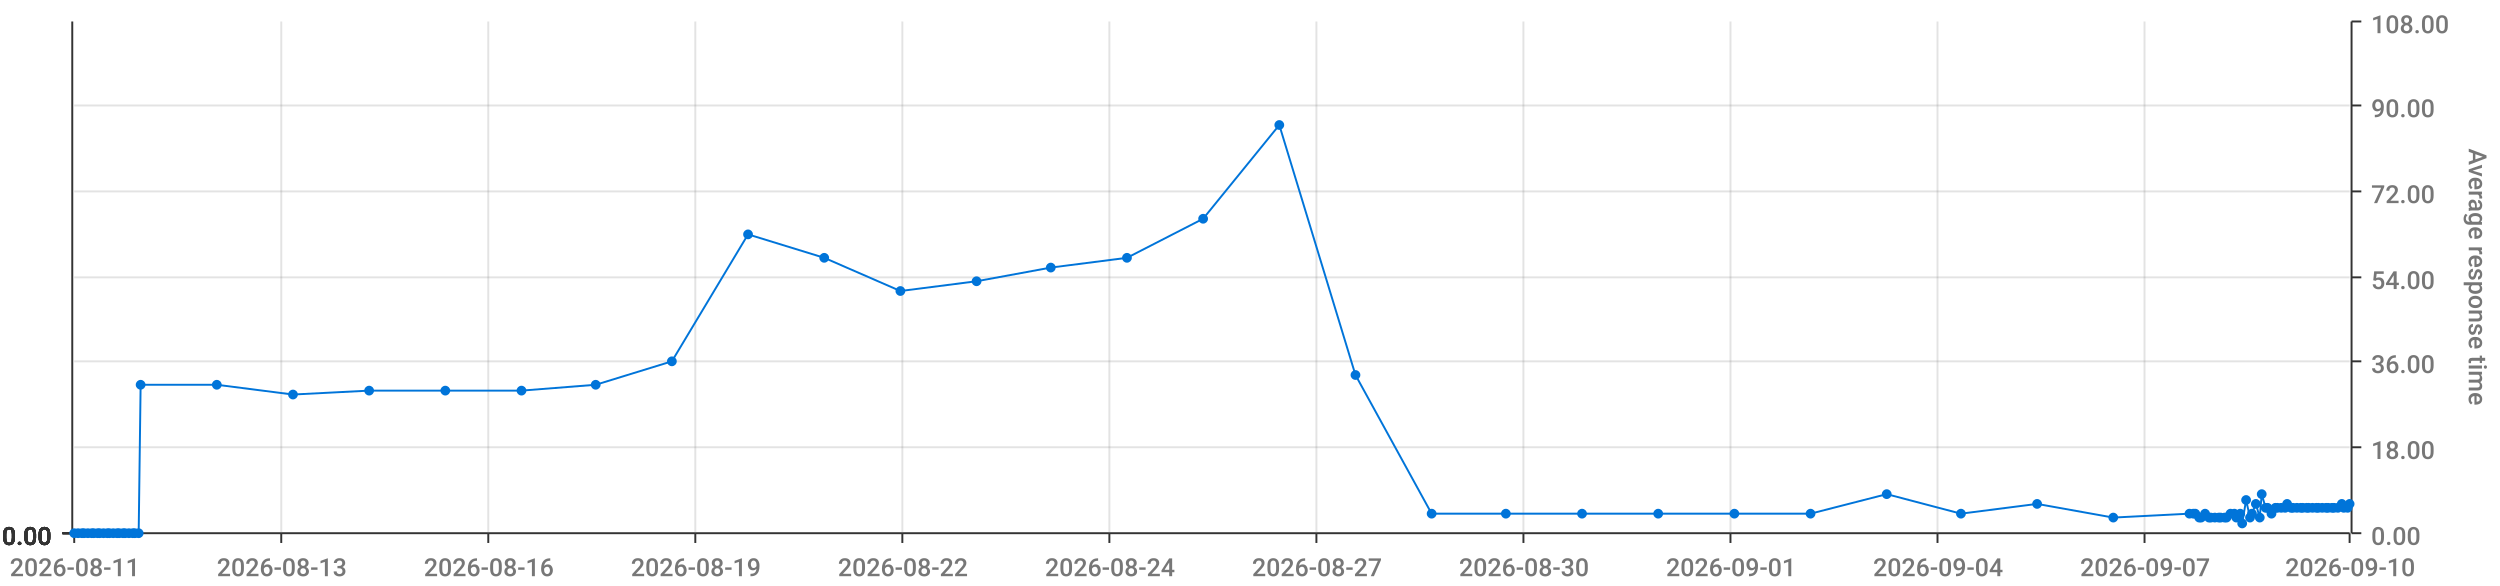
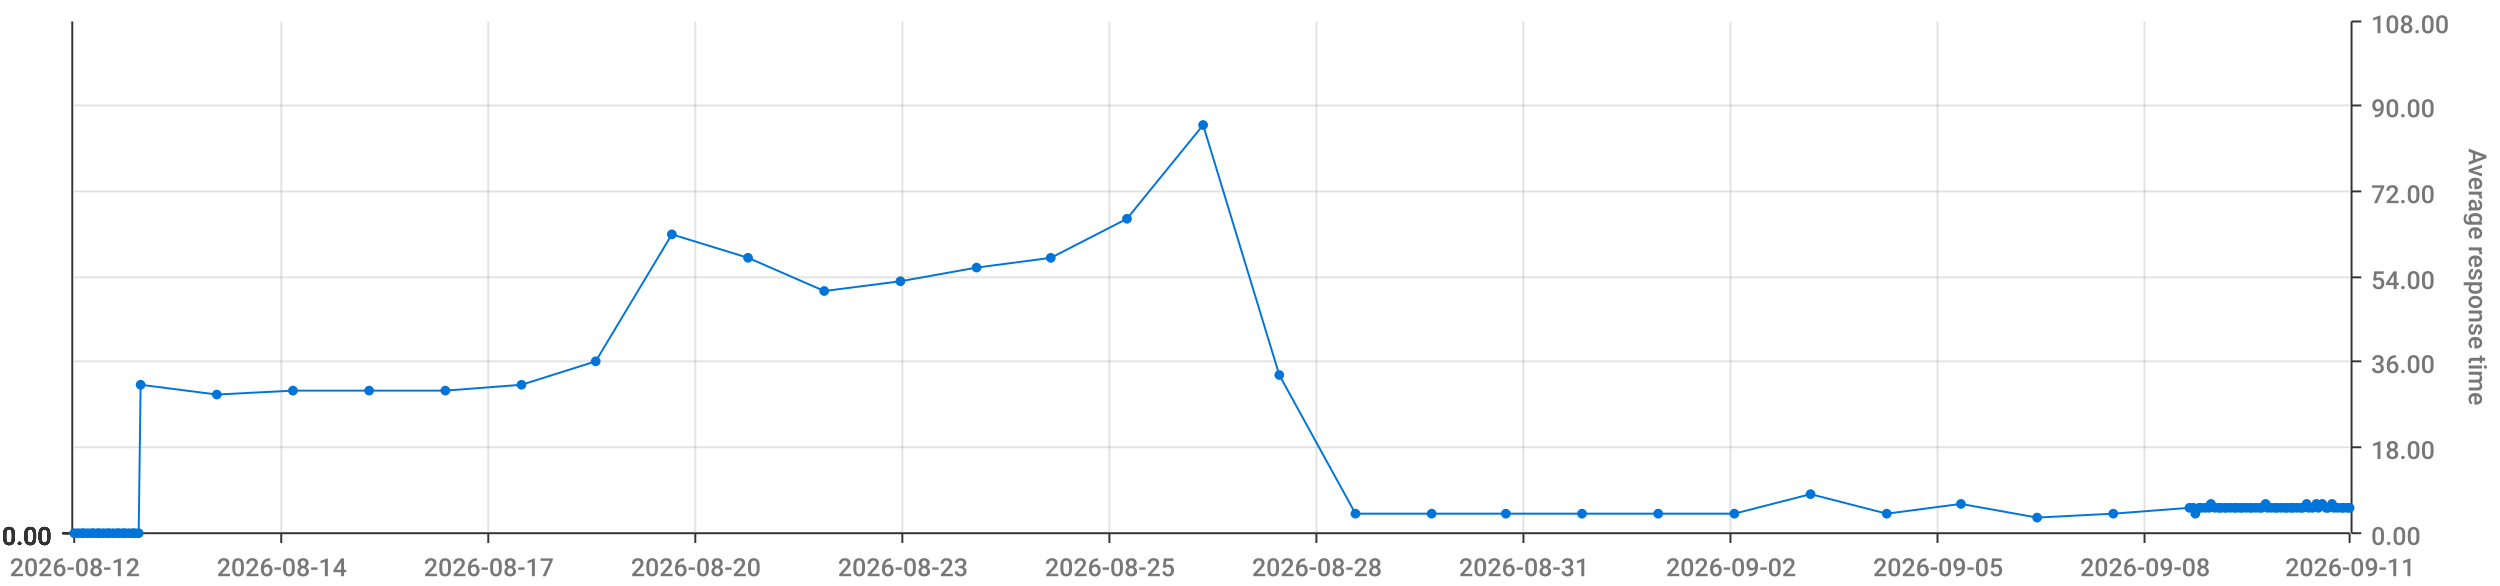
<svg xmlns="http://www.w3.org/2000/svg" viewBox="0 0 1280 300">
  <path d="M 0 0 L 1280 0 L 1280 300 L 0 300 L 0 0" style="stroke-width:0;stroke:rgba(255,255,255,1.0);fill:rgba(255,255,255,0.0)" />
  <path d="M 38 11 L 1203 11 L 1203 273 L 38 273 L 38 11" style="stroke-width:0;stroke:rgba(255,255,255,1.0);fill:rgba(255,255,255,0.0)" />
  <path d="M 38 273 L 1203 273" style="stroke-width:1;stroke:rgba(51,51,51,1.0);fill:rgba(255,255,255,0.0)" />
  <path d="M 38 273 L 38 278" style="stroke-width:1;stroke:rgba(51,51,51,1.0);fill:rgba(255,255,255,0.0)" />
-   <text x="5" y="295" style="stroke-width:0;stroke:none;fill:rgba(119,119,119,1.0);font-size:12.8px;font-family:'Roboto Medium',sans-serif">2026-08-11</text>
+   <text x="5" y="295" style="stroke-width:0;stroke:none;fill:rgba(119,119,119,1.0);font-size:12.8px;font-family:'Roboto Medium',sans-serif">2026-08-12</text>
  <path d="M 144 273 L 144 278" style="stroke-width:1;stroke:rgba(51,51,51,1.0);fill:rgba(255,255,255,0.0)" />
-   <text x="111" y="295" style="stroke-width:0;stroke:none;fill:rgba(119,119,119,1.0);font-size:12.8px;font-family:'Roboto Medium',sans-serif">2026-08-13</text>
+   <text x="111" y="295" style="stroke-width:0;stroke:none;fill:rgba(119,119,119,1.0);font-size:12.8px;font-family:'Roboto Medium',sans-serif">2026-08-14</text>
  <path d="M 250 273 L 250 278" style="stroke-width:1;stroke:rgba(51,51,51,1.0);fill:rgba(255,255,255,0.0)" />
-   <text x="217" y="295" style="stroke-width:0;stroke:none;fill:rgba(119,119,119,1.0);font-size:12.8px;font-family:'Roboto Medium',sans-serif">2026-08-16</text>
+   <text x="217" y="295" style="stroke-width:0;stroke:none;fill:rgba(119,119,119,1.0);font-size:12.8px;font-family:'Roboto Medium',sans-serif">2026-08-17</text>
  <path d="M 356 273 L 356 278" style="stroke-width:1;stroke:rgba(51,51,51,1.0);fill:rgba(255,255,255,0.0)" />
-   <text x="323" y="295" style="stroke-width:0;stroke:none;fill:rgba(119,119,119,1.0);font-size:12.8px;font-family:'Roboto Medium',sans-serif">2026-08-19</text>
+   <text x="323" y="295" style="stroke-width:0;stroke:none;fill:rgba(119,119,119,1.0);font-size:12.8px;font-family:'Roboto Medium',sans-serif">2026-08-20</text>
  <path d="M 462 273 L 462 278" style="stroke-width:1;stroke:rgba(51,51,51,1.0);fill:rgba(255,255,255,0.0)" />
-   <text x="429" y="295" style="stroke-width:0;stroke:none;fill:rgba(119,119,119,1.0);font-size:12.8px;font-family:'Roboto Medium',sans-serif">2026-08-22</text>
+   <text x="429" y="295" style="stroke-width:0;stroke:none;fill:rgba(119,119,119,1.0);font-size:12.8px;font-family:'Roboto Medium',sans-serif">2026-08-23</text>
  <path d="M 568 273 L 568 278" style="stroke-width:1;stroke:rgba(51,51,51,1.0);fill:rgba(255,255,255,0.0)" />
-   <text x="535" y="295" style="stroke-width:0;stroke:none;fill:rgba(119,119,119,1.0);font-size:12.8px;font-family:'Roboto Medium',sans-serif">2026-08-24</text>
+   <text x="535" y="295" style="stroke-width:0;stroke:none;fill:rgba(119,119,119,1.0);font-size:12.8px;font-family:'Roboto Medium',sans-serif">2026-08-25</text>
  <path d="M 674 273 L 674 278" style="stroke-width:1;stroke:rgba(51,51,51,1.0);fill:rgba(255,255,255,0.0)" />
-   <text x="641" y="295" style="stroke-width:0;stroke:none;fill:rgba(119,119,119,1.0);font-size:12.8px;font-family:'Roboto Medium',sans-serif">2026-08-27</text>
+   <text x="641" y="295" style="stroke-width:0;stroke:none;fill:rgba(119,119,119,1.0);font-size:12.8px;font-family:'Roboto Medium',sans-serif">2026-08-28</text>
  <path d="M 780 273 L 780 278" style="stroke-width:1;stroke:rgba(51,51,51,1.0);fill:rgba(255,255,255,0.0)" />
-   <text x="747" y="295" style="stroke-width:0;stroke:none;fill:rgba(119,119,119,1.0);font-size:12.8px;font-family:'Roboto Medium',sans-serif">2026-08-30</text>
+   <text x="747" y="295" style="stroke-width:0;stroke:none;fill:rgba(119,119,119,1.0);font-size:12.8px;font-family:'Roboto Medium',sans-serif">2026-08-31</text>
  <path d="M 886 273 L 886 278" style="stroke-width:1;stroke:rgba(51,51,51,1.0);fill:rgba(255,255,255,0.0)" />
-   <text x="853" y="295" style="stroke-width:0;stroke:none;fill:rgba(119,119,119,1.0);font-size:12.8px;font-family:'Roboto Medium',sans-serif">2026-09-01</text>
+   <text x="853" y="295" style="stroke-width:0;stroke:none;fill:rgba(119,119,119,1.0);font-size:12.8px;font-family:'Roboto Medium',sans-serif">2026-09-02</text>
  <path d="M 992 273 L 992 278" style="stroke-width:1;stroke:rgba(51,51,51,1.0);fill:rgba(255,255,255,0.0)" />
-   <text x="959" y="295" style="stroke-width:0;stroke:none;fill:rgba(119,119,119,1.0);font-size:12.8px;font-family:'Roboto Medium',sans-serif">2026-09-04</text>
+   <text x="959" y="295" style="stroke-width:0;stroke:none;fill:rgba(119,119,119,1.0);font-size:12.8px;font-family:'Roboto Medium',sans-serif">2026-09-05</text>
  <path d="M 1098 273 L 1098 278" style="stroke-width:1;stroke:rgba(51,51,51,1.0);fill:rgba(255,255,255,0.0)" />
-   <text x="1065" y="295" style="stroke-width:0;stroke:none;fill:rgba(119,119,119,1.0);font-size:12.8px;font-family:'Roboto Medium',sans-serif">2026-09-07</text>
+   <text x="1065" y="295" style="stroke-width:0;stroke:none;fill:rgba(119,119,119,1.0);font-size:12.8px;font-family:'Roboto Medium',sans-serif">2026-09-08</text>
  <path d="M 1203 273 L 1203 278" style="stroke-width:1;stroke:rgba(51,51,51,1.0);fill:rgba(255,255,255,0.0)" />
-   <text x="1170" y="295" style="stroke-width:0;stroke:none;fill:rgba(119,119,119,1.0);font-size:12.8px;font-family:'Roboto Medium',sans-serif">2026-09-10</text>
+   <text x="1170" y="295" style="stroke-width:0;stroke:none;fill:rgba(119,119,119,1.0);font-size:12.8px;font-family:'Roboto Medium',sans-serif">2026-09-11</text>
  <path d="M 144 273 L 144 11" style="stroke-width:1;stroke:rgba(119,119,119,0.2);fill:none" />
  <path d="M 250 273 L 250 11" style="stroke-width:1;stroke:rgba(119,119,119,0.2);fill:none" />
  <path d="M 356 273 L 356 11" style="stroke-width:1;stroke:rgba(119,119,119,0.2);fill:none" />
  <path d="M 462 273 L 462 11" style="stroke-width:1;stroke:rgba(119,119,119,0.2);fill:none" />
  <path d="M 568 273 L 568 11" style="stroke-width:1;stroke:rgba(119,119,119,0.2);fill:none" />
  <path d="M 674 273 L 674 11" style="stroke-width:1;stroke:rgba(119,119,119,0.2);fill:none" />
  <path d="M 780 273 L 780 11" style="stroke-width:1;stroke:rgba(119,119,119,0.2);fill:none" />
  <path d="M 886 273 L 886 11" style="stroke-width:1;stroke:rgba(119,119,119,0.2);fill:none" />
  <path d="M 992 273 L 992 11" style="stroke-width:1;stroke:rgba(119,119,119,0.2);fill:none" />
  <path d="M 1098 273 L 1098 11" style="stroke-width:1;stroke:rgba(119,119,119,0.2);fill:none" />
  <path d="M 1204 273 L 1204 11" style="stroke-width:1;stroke:rgba(51,51,51,1.0);fill:rgba(255,255,255,0.0)" />
  <path d="M 1204 273 L 1209 273" style="stroke-width:1;stroke:rgba(51,51,51,1.0);fill:rgba(255,255,255,0.0)" />
  <text x="1214" y="279" style="stroke-width:0;stroke:none;fill:rgba(119,119,119,1.0);font-size:12.8px;font-family:'Roboto Medium',sans-serif">0.00</text>
  <path d="M 1204 229 L 1209 229" style="stroke-width:1;stroke:rgba(51,51,51,1.0);fill:rgba(255,255,255,0.0)" />
  <text x="1214" y="235" style="stroke-width:0;stroke:none;fill:rgba(119,119,119,1.0);font-size:12.8px;font-family:'Roboto Medium',sans-serif">18.00</text>
  <path d="M 1204 185 L 1209 185" style="stroke-width:1;stroke:rgba(51,51,51,1.0);fill:rgba(255,255,255,0.0)" />
  <text x="1214" y="191" style="stroke-width:0;stroke:none;fill:rgba(119,119,119,1.0);font-size:12.8px;font-family:'Roboto Medium',sans-serif">36.00</text>
  <path d="M 1204 142 L 1209 142" style="stroke-width:1;stroke:rgba(51,51,51,1.0);fill:rgba(255,255,255,0.0)" />
  <text x="1214" y="148" style="stroke-width:0;stroke:none;fill:rgba(119,119,119,1.0);font-size:12.8px;font-family:'Roboto Medium',sans-serif">54.00</text>
  <path d="M 1204 98 L 1209 98" style="stroke-width:1;stroke:rgba(51,51,51,1.0);fill:rgba(255,255,255,0.0)" />
  <text x="1214" y="104" style="stroke-width:0;stroke:none;fill:rgba(119,119,119,1.0);font-size:12.8px;font-family:'Roboto Medium',sans-serif">72.00</text>
  <path d="M 1204 54 L 1209 54" style="stroke-width:1;stroke:rgba(51,51,51,1.0);fill:rgba(255,255,255,0.0)" />
  <text x="1214" y="60" style="stroke-width:0;stroke:none;fill:rgba(119,119,119,1.0);font-size:12.8px;font-family:'Roboto Medium',sans-serif">90.00</text>
  <path d="M 1204 11 L 1209 11" style="stroke-width:1;stroke:rgba(51,51,51,1.0);fill:rgba(255,255,255,0.0)" />
  <text x="1214" y="17" style="stroke-width:0;stroke:none;fill:rgba(119,119,119,1.0);font-size:12.8px;font-family:'Roboto Medium',sans-serif">108.00</text>
  <text x="1264" y="76" style="stroke-width:0;stroke:none;fill:rgba(119,119,119,1.0);font-size:12.8px;font-family:'Roboto Medium',sans-serif" transform="rotate(90.00,1264,76)">Average response time</text>
  <path d="M 38 273 L 1203 273" style="stroke-width:0;stroke:rgba(255,255,255,0.0);fill:none" />
  <path d="M 38 229 L 1203 229" style="stroke-width:1;stroke:rgba(119,119,119,0.2);fill:none" />
  <path d="M 38 185 L 1203 185" style="stroke-width:1;stroke:rgba(119,119,119,0.2);fill:none" />
  <path d="M 38 142 L 1203 142" style="stroke-width:1;stroke:rgba(119,119,119,0.2);fill:none" />
  <path d="M 38 98 L 1203 98" style="stroke-width:1;stroke:rgba(119,119,119,0.2);fill:none" />
  <path d="M 38 54 L 1203 54" style="stroke-width:1;stroke:rgba(119,119,119,0.2);fill:none" />
  <path d="M 37 273 L 37 11" style="stroke-width:1;stroke:rgba(51,51,51,1.0);fill:rgba(255,255,255,0.0)" />
  <path d="M 37 273 L 32 273" style="stroke-width:1;stroke:rgba(51,51,51,1.0);fill:rgba(255,255,255,0.0)" />
  <text x="1" y="279" style="stroke-width:0;stroke:none;fill:rgba(51,51,51,1.0);font-size:12.8px;font-family:'Roboto Medium',sans-serif">0.00</text>
  <path d="M 37 273 L 32 273" style="stroke-width:1;stroke:rgba(51,51,51,1.0);fill:rgba(255,255,255,0.0)" />
  <text x="1" y="279" style="stroke-width:0;stroke:none;fill:rgba(51,51,51,1.0);font-size:12.8px;font-family:'Roboto Medium',sans-serif">0.00</text>
  <path d="M 37 273 L 32 273" style="stroke-width:1;stroke:rgba(51,51,51,1.0);fill:rgba(255,255,255,0.0)" />
  <text x="1" y="279" style="stroke-width:0;stroke:none;fill:rgba(51,51,51,1.0);font-size:12.8px;font-family:'Roboto Medium',sans-serif">0.00</text>
  <path d="M 37 273 L 32 273" style="stroke-width:1;stroke:rgba(51,51,51,1.0);fill:rgba(255,255,255,0.0)" />
  <text x="1" y="279" style="stroke-width:0;stroke:none;fill:rgba(51,51,51,1.0);font-size:12.8px;font-family:'Roboto Medium',sans-serif">0.00</text>
  <path d="M 37 273 L 32 273" style="stroke-width:1;stroke:rgba(51,51,51,1.0);fill:rgba(255,255,255,0.0)" />
  <text x="1" y="279" style="stroke-width:0;stroke:none;fill:rgba(51,51,51,1.0);font-size:12.8px;font-family:'Roboto Medium',sans-serif">0.00</text>
  <path d="M 37 273 L 32 273" style="stroke-width:1;stroke:rgba(51,51,51,1.0);fill:rgba(255,255,255,0.0)" />
  <text x="1" y="279" style="stroke-width:0;stroke:none;fill:rgba(51,51,51,1.0);font-size:12.8px;font-family:'Roboto Medium',sans-serif">0.00</text>
  <path d="M 37 273 L 32 273" style="stroke-width:1;stroke:rgba(51,51,51,1.0);fill:rgba(255,255,255,0.0)" />
  <text x="1" y="279" style="stroke-width:0;stroke:none;fill:rgba(51,51,51,1.0);font-size:12.8px;font-family:'Roboto Medium',sans-serif">0.00</text>
  <path d="M 38 273 L 1203 273" style="stroke-width:0;stroke:rgba(255,255,255,0.0);fill:none" />
  <path d="M 38 273 L 1203 273" style="stroke-width:0;stroke:rgba(255,255,255,0.0);fill:none" />
  <path d="M 38 273 L 1203 273" style="stroke-width:0;stroke:rgba(255,255,255,0.0);fill:none" />
  <path d="M 38 273 L 1203 273" style="stroke-width:0;stroke:rgba(255,255,255,0.0);fill:none" />
  <path d="M 38 273 L 1203 273" style="stroke-width:0;stroke:rgba(255,255,255,0.0);fill:none" />
  <path d="M 38 273 L 1203 273" style="stroke-width:0;stroke:rgba(255,255,255,0.0);fill:none" />
-   <path d="M 38 273 L 40 273 L 42 273 L 43 273 L 45 273 L 47 273 L 48 273 L 50 273 L 51 273 L 53 273 L 55 273 L 56 273 L 58 273 L 60 273 L 61 273 L 63 273 L 64 273 L 66 273 L 68 273 L 69 273 L 71 273 L 72 197 L 111 197 L 150 202 L 189 200 L 228 200 L 267 200 L 305 197 L 344 185 L 383 120 L 422 132 L 461 149 L 500 144 L 538 137 L 577 132 L 616 112 L 655 64 L 694 192 L 733 263 L 771 263 L 810 263 L 849 263 L 888 263 L 927 263 L 966 253 L 1004 263 L 1043 258 L 1082 265 L 1121 263 L 1123 263 L 1124 263 L 1126 265 L 1127 265 L 1129 263 L 1131 265 L 1132 265 L 1134 265 L 1136 265 L 1137 265 L 1139 265 L 1140 265 L 1142 263 L 1144 263 L 1145 265 L 1147 263 L 1148 268 L 1150 256 L 1152 265 L 1153 263 L 1155 258 L 1157 265 L 1158 253 L 1160 260 L 1161 260 L 1163 263 L 1165 260 L 1166 260 L 1168 260 L 1170 260 L 1171 258 L 1173 260 L 1174 260 L 1176 260 L 1178 260 L 1179 260 L 1181 260 L 1182 260 L 1184 260 L 1186 260 L 1187 260 L 1189 260 L 1191 260 L 1192 260 L 1194 260 L 1195 260 L 1197 260 L 1199 258 L 1200 260 L 1202 260 L 1203 258" style="stroke-width:1;stroke:rgba(0,116,217,1.0);fill:rgba(255,255,255,0.0)" />
+   <path d="M 38 273 L 40 273 L 42 273 L 43 273 L 45 273 L 47 273 L 48 273 L 50 273 L 51 273 L 53 273 L 55 273 L 56 273 L 58 273 L 60 273 L 61 273 L 63 273 L 64 273 L 66 273 L 68 273 L 69 273 L 71 273 L 72 197 L 111 202 L 150 200 L 189 200 L 228 200 L 267 197 L 305 185 L 344 120 L 383 132 L 422 149 L 461 144 L 500 137 L 538 132 L 577 112 L 616 64 L 655 192 L 694 263 L 733 263 L 771 263 L 810 263 L 849 263 L 888 263 L 927 253 L 966 263 L 1004 258 L 1043 265 L 1082 263 L 1121 260 L 1123 260 L 1124 263 L 1126 260 L 1127 260 L 1129 260 L 1131 260 L 1132 258 L 1134 260 L 1136 260 L 1137 260 L 1139 260 L 1140 260 L 1142 260 L 1144 260 L 1145 260 L 1147 260 L 1148 260 L 1150 260 L 1152 260 L 1153 260 L 1155 260 L 1157 260 L 1158 260 L 1160 258 L 1161 260 L 1163 260 L 1165 260 L 1166 260 L 1168 260 L 1170 260 L 1171 260 L 1173 260 L 1174 260 L 1176 260 L 1178 260 L 1179 260 L 1181 258 L 1182 260 L 1184 260 L 1186 258 L 1187 260 L 1189 258 L 1191 260 L 1192 260 L 1194 258 L 1195 260 L 1197 260 L 1199 260 L 1200 260 L 1202 260 L 1203 260" style="stroke-width:1;stroke:rgba(0,116,217,1.0);fill:rgba(255,255,255,0.0)" />
  <circle cx="38" cy="273" r="2" style="stroke-width:1;stroke:rgba(0,116,217,1.0);fill:rgba(0,116,217,1.0)" />
  <path d="" style="stroke-width:1;stroke:rgba(0,116,217,1.0);fill:rgba(0,116,217,1.0)" />
  <circle cx="40" cy="273" r="2" style="stroke-width:1;stroke:rgba(0,116,217,1.0);fill:rgba(0,116,217,1.0)" />
  <path d="" style="stroke-width:1;stroke:rgba(0,116,217,1.0);fill:rgba(0,116,217,1.0)" />
  <circle cx="42" cy="273" r="2" style="stroke-width:1;stroke:rgba(0,116,217,1.0);fill:rgba(0,116,217,1.0)" />
  <path d="" style="stroke-width:1;stroke:rgba(0,116,217,1.0);fill:rgba(0,116,217,1.0)" />
  <circle cx="43" cy="273" r="2" style="stroke-width:1;stroke:rgba(0,116,217,1.0);fill:rgba(0,116,217,1.0)" />
  <path d="" style="stroke-width:1;stroke:rgba(0,116,217,1.0);fill:rgba(0,116,217,1.0)" />
  <circle cx="45" cy="273" r="2" style="stroke-width:1;stroke:rgba(0,116,217,1.0);fill:rgba(0,116,217,1.0)" />
  <path d="" style="stroke-width:1;stroke:rgba(0,116,217,1.0);fill:rgba(0,116,217,1.0)" />
  <circle cx="47" cy="273" r="2" style="stroke-width:1;stroke:rgba(0,116,217,1.0);fill:rgba(0,116,217,1.0)" />
  <path d="" style="stroke-width:1;stroke:rgba(0,116,217,1.0);fill:rgba(0,116,217,1.0)" />
  <circle cx="48" cy="273" r="2" style="stroke-width:1;stroke:rgba(0,116,217,1.0);fill:rgba(0,116,217,1.0)" />
  <path d="" style="stroke-width:1;stroke:rgba(0,116,217,1.0);fill:rgba(0,116,217,1.0)" />
  <circle cx="50" cy="273" r="2" style="stroke-width:1;stroke:rgba(0,116,217,1.0);fill:rgba(0,116,217,1.0)" />
  <path d="" style="stroke-width:1;stroke:rgba(0,116,217,1.0);fill:rgba(0,116,217,1.0)" />
  <circle cx="51" cy="273" r="2" style="stroke-width:1;stroke:rgba(0,116,217,1.0);fill:rgba(0,116,217,1.0)" />
  <path d="" style="stroke-width:1;stroke:rgba(0,116,217,1.0);fill:rgba(0,116,217,1.0)" />
  <circle cx="53" cy="273" r="2" style="stroke-width:1;stroke:rgba(0,116,217,1.0);fill:rgba(0,116,217,1.0)" />
  <path d="" style="stroke-width:1;stroke:rgba(0,116,217,1.0);fill:rgba(0,116,217,1.0)" />
  <circle cx="55" cy="273" r="2" style="stroke-width:1;stroke:rgba(0,116,217,1.0);fill:rgba(0,116,217,1.0)" />
  <path d="" style="stroke-width:1;stroke:rgba(0,116,217,1.0);fill:rgba(0,116,217,1.0)" />
  <circle cx="56" cy="273" r="2" style="stroke-width:1;stroke:rgba(0,116,217,1.0);fill:rgba(0,116,217,1.0)" />
  <path d="" style="stroke-width:1;stroke:rgba(0,116,217,1.0);fill:rgba(0,116,217,1.0)" />
  <circle cx="58" cy="273" r="2" style="stroke-width:1;stroke:rgba(0,116,217,1.0);fill:rgba(0,116,217,1.0)" />
  <path d="" style="stroke-width:1;stroke:rgba(0,116,217,1.0);fill:rgba(0,116,217,1.0)" />
  <circle cx="60" cy="273" r="2" style="stroke-width:1;stroke:rgba(0,116,217,1.0);fill:rgba(0,116,217,1.0)" />
  <path d="" style="stroke-width:1;stroke:rgba(0,116,217,1.0);fill:rgba(0,116,217,1.0)" />
  <circle cx="61" cy="273" r="2" style="stroke-width:1;stroke:rgba(0,116,217,1.0);fill:rgba(0,116,217,1.0)" />
  <path d="" style="stroke-width:1;stroke:rgba(0,116,217,1.0);fill:rgba(0,116,217,1.0)" />
  <circle cx="63" cy="273" r="2" style="stroke-width:1;stroke:rgba(0,116,217,1.0);fill:rgba(0,116,217,1.0)" />
  <path d="" style="stroke-width:1;stroke:rgba(0,116,217,1.0);fill:rgba(0,116,217,1.0)" />
  <circle cx="64" cy="273" r="2" style="stroke-width:1;stroke:rgba(0,116,217,1.0);fill:rgba(0,116,217,1.0)" />
  <path d="" style="stroke-width:1;stroke:rgba(0,116,217,1.0);fill:rgba(0,116,217,1.0)" />
  <circle cx="66" cy="273" r="2" style="stroke-width:1;stroke:rgba(0,116,217,1.0);fill:rgba(0,116,217,1.0)" />
  <path d="" style="stroke-width:1;stroke:rgba(0,116,217,1.0);fill:rgba(0,116,217,1.0)" />
  <circle cx="68" cy="273" r="2" style="stroke-width:1;stroke:rgba(0,116,217,1.0);fill:rgba(0,116,217,1.0)" />
  <path d="" style="stroke-width:1;stroke:rgba(0,116,217,1.0);fill:rgba(0,116,217,1.0)" />
  <circle cx="69" cy="273" r="2" style="stroke-width:1;stroke:rgba(0,116,217,1.0);fill:rgba(0,116,217,1.0)" />
  <path d="" style="stroke-width:1;stroke:rgba(0,116,217,1.0);fill:rgba(0,116,217,1.0)" />
  <circle cx="71" cy="273" r="2" style="stroke-width:1;stroke:rgba(0,116,217,1.0);fill:rgba(0,116,217,1.0)" />
  <path d="" style="stroke-width:1;stroke:rgba(0,116,217,1.0);fill:rgba(0,116,217,1.0)" />
  <circle cx="72" cy="197" r="2" style="stroke-width:1;stroke:rgba(0,116,217,1.0);fill:rgba(0,116,217,1.0)" />
  <path d="" style="stroke-width:1;stroke:rgba(0,116,217,1.0);fill:rgba(0,116,217,1.0)" />
-   <circle cx="111" cy="197" r="2" style="stroke-width:1;stroke:rgba(0,116,217,1.0);fill:rgba(0,116,217,1.0)" />
-   <path d="" style="stroke-width:1;stroke:rgba(0,116,217,1.0);fill:rgba(0,116,217,1.0)" />
-   <circle cx="150" cy="202" r="2" style="stroke-width:1;stroke:rgba(0,116,217,1.0);fill:rgba(0,116,217,1.0)" />
+   <circle cx="111" cy="202" r="2" style="stroke-width:1;stroke:rgba(0,116,217,1.0);fill:rgba(0,116,217,1.0)" />
+   <path d="" style="stroke-width:1;stroke:rgba(0,116,217,1.0);fill:rgba(0,116,217,1.0)" />
+   <circle cx="150" cy="200" r="2" style="stroke-width:1;stroke:rgba(0,116,217,1.0);fill:rgba(0,116,217,1.0)" />
  <path d="" style="stroke-width:1;stroke:rgba(0,116,217,1.0);fill:rgba(0,116,217,1.0)" />
  <circle cx="189" cy="200" r="2" style="stroke-width:1;stroke:rgba(0,116,217,1.0);fill:rgba(0,116,217,1.0)" />
  <path d="" style="stroke-width:1;stroke:rgba(0,116,217,1.0);fill:rgba(0,116,217,1.0)" />
  <circle cx="228" cy="200" r="2" style="stroke-width:1;stroke:rgba(0,116,217,1.0);fill:rgba(0,116,217,1.0)" />
  <path d="" style="stroke-width:1;stroke:rgba(0,116,217,1.0);fill:rgba(0,116,217,1.0)" />
-   <circle cx="267" cy="200" r="2" style="stroke-width:1;stroke:rgba(0,116,217,1.0);fill:rgba(0,116,217,1.0)" />
-   <path d="" style="stroke-width:1;stroke:rgba(0,116,217,1.0);fill:rgba(0,116,217,1.0)" />
-   <circle cx="305" cy="197" r="2" style="stroke-width:1;stroke:rgba(0,116,217,1.0);fill:rgba(0,116,217,1.0)" />
-   <path d="" style="stroke-width:1;stroke:rgba(0,116,217,1.0);fill:rgba(0,116,217,1.0)" />
-   <circle cx="344" cy="185" r="2" style="stroke-width:1;stroke:rgba(0,116,217,1.0);fill:rgba(0,116,217,1.0)" />
-   <path d="" style="stroke-width:1;stroke:rgba(0,116,217,1.0);fill:rgba(0,116,217,1.0)" />
-   <circle cx="383" cy="120" r="2" style="stroke-width:1;stroke:rgba(0,116,217,1.0);fill:rgba(0,116,217,1.0)" />
-   <path d="" style="stroke-width:1;stroke:rgba(0,116,217,1.0);fill:rgba(0,116,217,1.0)" />
-   <circle cx="422" cy="132" r="2" style="stroke-width:1;stroke:rgba(0,116,217,1.0);fill:rgba(0,116,217,1.0)" />
-   <path d="" style="stroke-width:1;stroke:rgba(0,116,217,1.0);fill:rgba(0,116,217,1.0)" />
-   <circle cx="461" cy="149" r="2" style="stroke-width:1;stroke:rgba(0,116,217,1.0);fill:rgba(0,116,217,1.0)" />
-   <path d="" style="stroke-width:1;stroke:rgba(0,116,217,1.0);fill:rgba(0,116,217,1.0)" />
-   <circle cx="500" cy="144" r="2" style="stroke-width:1;stroke:rgba(0,116,217,1.0);fill:rgba(0,116,217,1.0)" />
-   <path d="" style="stroke-width:1;stroke:rgba(0,116,217,1.0);fill:rgba(0,116,217,1.0)" />
-   <circle cx="538" cy="137" r="2" style="stroke-width:1;stroke:rgba(0,116,217,1.0);fill:rgba(0,116,217,1.0)" />
-   <path d="" style="stroke-width:1;stroke:rgba(0,116,217,1.0);fill:rgba(0,116,217,1.0)" />
-   <circle cx="577" cy="132" r="2" style="stroke-width:1;stroke:rgba(0,116,217,1.0);fill:rgba(0,116,217,1.0)" />
-   <path d="" style="stroke-width:1;stroke:rgba(0,116,217,1.0);fill:rgba(0,116,217,1.0)" />
-   <circle cx="616" cy="112" r="2" style="stroke-width:1;stroke:rgba(0,116,217,1.0);fill:rgba(0,116,217,1.0)" />
-   <path d="" style="stroke-width:1;stroke:rgba(0,116,217,1.0);fill:rgba(0,116,217,1.0)" />
-   <circle cx="655" cy="64" r="2" style="stroke-width:1;stroke:rgba(0,116,217,1.0);fill:rgba(0,116,217,1.0)" />
-   <path d="" style="stroke-width:1;stroke:rgba(0,116,217,1.0);fill:rgba(0,116,217,1.0)" />
-   <circle cx="694" cy="192" r="2" style="stroke-width:1;stroke:rgba(0,116,217,1.0);fill:rgba(0,116,217,1.0)" />
+   <circle cx="267" cy="197" r="2" style="stroke-width:1;stroke:rgba(0,116,217,1.0);fill:rgba(0,116,217,1.0)" />
+   <path d="" style="stroke-width:1;stroke:rgba(0,116,217,1.0);fill:rgba(0,116,217,1.0)" />
+   <circle cx="305" cy="185" r="2" style="stroke-width:1;stroke:rgba(0,116,217,1.0);fill:rgba(0,116,217,1.0)" />
+   <path d="" style="stroke-width:1;stroke:rgba(0,116,217,1.0);fill:rgba(0,116,217,1.0)" />
+   <circle cx="344" cy="120" r="2" style="stroke-width:1;stroke:rgba(0,116,217,1.0);fill:rgba(0,116,217,1.0)" />
+   <path d="" style="stroke-width:1;stroke:rgba(0,116,217,1.0);fill:rgba(0,116,217,1.0)" />
+   <circle cx="383" cy="132" r="2" style="stroke-width:1;stroke:rgba(0,116,217,1.0);fill:rgba(0,116,217,1.0)" />
+   <path d="" style="stroke-width:1;stroke:rgba(0,116,217,1.0);fill:rgba(0,116,217,1.0)" />
+   <circle cx="422" cy="149" r="2" style="stroke-width:1;stroke:rgba(0,116,217,1.0);fill:rgba(0,116,217,1.0)" />
+   <path d="" style="stroke-width:1;stroke:rgba(0,116,217,1.0);fill:rgba(0,116,217,1.0)" />
+   <circle cx="461" cy="144" r="2" style="stroke-width:1;stroke:rgba(0,116,217,1.0);fill:rgba(0,116,217,1.0)" />
+   <path d="" style="stroke-width:1;stroke:rgba(0,116,217,1.0);fill:rgba(0,116,217,1.0)" />
+   <circle cx="500" cy="137" r="2" style="stroke-width:1;stroke:rgba(0,116,217,1.0);fill:rgba(0,116,217,1.0)" />
+   <path d="" style="stroke-width:1;stroke:rgba(0,116,217,1.0);fill:rgba(0,116,217,1.0)" />
+   <circle cx="538" cy="132" r="2" style="stroke-width:1;stroke:rgba(0,116,217,1.0);fill:rgba(0,116,217,1.0)" />
+   <path d="" style="stroke-width:1;stroke:rgba(0,116,217,1.0);fill:rgba(0,116,217,1.0)" />
+   <circle cx="577" cy="112" r="2" style="stroke-width:1;stroke:rgba(0,116,217,1.0);fill:rgba(0,116,217,1.0)" />
+   <path d="" style="stroke-width:1;stroke:rgba(0,116,217,1.0);fill:rgba(0,116,217,1.0)" />
+   <circle cx="616" cy="64" r="2" style="stroke-width:1;stroke:rgba(0,116,217,1.0);fill:rgba(0,116,217,1.0)" />
+   <path d="" style="stroke-width:1;stroke:rgba(0,116,217,1.0);fill:rgba(0,116,217,1.0)" />
+   <circle cx="655" cy="192" r="2" style="stroke-width:1;stroke:rgba(0,116,217,1.0);fill:rgba(0,116,217,1.0)" />
+   <path d="" style="stroke-width:1;stroke:rgba(0,116,217,1.0);fill:rgba(0,116,217,1.0)" />
+   <circle cx="694" cy="263" r="2" style="stroke-width:1;stroke:rgba(0,116,217,1.0);fill:rgba(0,116,217,1.0)" />
  <path d="" style="stroke-width:1;stroke:rgba(0,116,217,1.0);fill:rgba(0,116,217,1.0)" />
  <circle cx="733" cy="263" r="2" style="stroke-width:1;stroke:rgba(0,116,217,1.0);fill:rgba(0,116,217,1.0)" />
  <path d="" style="stroke-width:1;stroke:rgba(0,116,217,1.0);fill:rgba(0,116,217,1.0)" />
  <circle cx="771" cy="263" r="2" style="stroke-width:1;stroke:rgba(0,116,217,1.0);fill:rgba(0,116,217,1.0)" />
  <path d="" style="stroke-width:1;stroke:rgba(0,116,217,1.0);fill:rgba(0,116,217,1.0)" />
  <circle cx="810" cy="263" r="2" style="stroke-width:1;stroke:rgba(0,116,217,1.0);fill:rgba(0,116,217,1.0)" />
  <path d="" style="stroke-width:1;stroke:rgba(0,116,217,1.0);fill:rgba(0,116,217,1.0)" />
  <circle cx="849" cy="263" r="2" style="stroke-width:1;stroke:rgba(0,116,217,1.0);fill:rgba(0,116,217,1.0)" />
  <path d="" style="stroke-width:1;stroke:rgba(0,116,217,1.0);fill:rgba(0,116,217,1.0)" />
  <circle cx="888" cy="263" r="2" style="stroke-width:1;stroke:rgba(0,116,217,1.0);fill:rgba(0,116,217,1.0)" />
  <path d="" style="stroke-width:1;stroke:rgba(0,116,217,1.0);fill:rgba(0,116,217,1.0)" />
-   <circle cx="927" cy="263" r="2" style="stroke-width:1;stroke:rgba(0,116,217,1.0);fill:rgba(0,116,217,1.0)" />
-   <path d="" style="stroke-width:1;stroke:rgba(0,116,217,1.0);fill:rgba(0,116,217,1.0)" />
-   <circle cx="966" cy="253" r="2" style="stroke-width:1;stroke:rgba(0,116,217,1.0);fill:rgba(0,116,217,1.0)" />
-   <path d="" style="stroke-width:1;stroke:rgba(0,116,217,1.0);fill:rgba(0,116,217,1.0)" />
-   <circle cx="1004" cy="263" r="2" style="stroke-width:1;stroke:rgba(0,116,217,1.0);fill:rgba(0,116,217,1.0)" />
-   <path d="" style="stroke-width:1;stroke:rgba(0,116,217,1.0);fill:rgba(0,116,217,1.0)" />
-   <circle cx="1043" cy="258" r="2" style="stroke-width:1;stroke:rgba(0,116,217,1.0);fill:rgba(0,116,217,1.0)" />
-   <path d="" style="stroke-width:1;stroke:rgba(0,116,217,1.0);fill:rgba(0,116,217,1.0)" />
-   <circle cx="1082" cy="265" r="2" style="stroke-width:1;stroke:rgba(0,116,217,1.0);fill:rgba(0,116,217,1.0)" />
-   <path d="" style="stroke-width:1;stroke:rgba(0,116,217,1.0);fill:rgba(0,116,217,1.0)" />
-   <circle cx="1121" cy="263" r="2" style="stroke-width:1;stroke:rgba(0,116,217,1.0);fill:rgba(0,116,217,1.0)" />
-   <path d="" style="stroke-width:1;stroke:rgba(0,116,217,1.0);fill:rgba(0,116,217,1.0)" />
-   <circle cx="1123" cy="263" r="2" style="stroke-width:1;stroke:rgba(0,116,217,1.0);fill:rgba(0,116,217,1.0)" />
+   <circle cx="927" cy="253" r="2" style="stroke-width:1;stroke:rgba(0,116,217,1.0);fill:rgba(0,116,217,1.0)" />
+   <path d="" style="stroke-width:1;stroke:rgba(0,116,217,1.0);fill:rgba(0,116,217,1.0)" />
+   <circle cx="966" cy="263" r="2" style="stroke-width:1;stroke:rgba(0,116,217,1.0);fill:rgba(0,116,217,1.0)" />
+   <path d="" style="stroke-width:1;stroke:rgba(0,116,217,1.0);fill:rgba(0,116,217,1.0)" />
+   <circle cx="1004" cy="258" r="2" style="stroke-width:1;stroke:rgba(0,116,217,1.0);fill:rgba(0,116,217,1.0)" />
+   <path d="" style="stroke-width:1;stroke:rgba(0,116,217,1.0);fill:rgba(0,116,217,1.0)" />
+   <circle cx="1043" cy="265" r="2" style="stroke-width:1;stroke:rgba(0,116,217,1.0);fill:rgba(0,116,217,1.0)" />
+   <path d="" style="stroke-width:1;stroke:rgba(0,116,217,1.0);fill:rgba(0,116,217,1.0)" />
+   <circle cx="1082" cy="263" r="2" style="stroke-width:1;stroke:rgba(0,116,217,1.0);fill:rgba(0,116,217,1.0)" />
+   <path d="" style="stroke-width:1;stroke:rgba(0,116,217,1.0);fill:rgba(0,116,217,1.0)" />
+   <circle cx="1121" cy="260" r="2" style="stroke-width:1;stroke:rgba(0,116,217,1.0);fill:rgba(0,116,217,1.0)" />
+   <path d="" style="stroke-width:1;stroke:rgba(0,116,217,1.0);fill:rgba(0,116,217,1.0)" />
+   <circle cx="1123" cy="260" r="2" style="stroke-width:1;stroke:rgba(0,116,217,1.0);fill:rgba(0,116,217,1.0)" />
  <path d="" style="stroke-width:1;stroke:rgba(0,116,217,1.0);fill:rgba(0,116,217,1.0)" />
  <circle cx="1124" cy="263" r="2" style="stroke-width:1;stroke:rgba(0,116,217,1.0);fill:rgba(0,116,217,1.0)" />
  <path d="" style="stroke-width:1;stroke:rgba(0,116,217,1.0);fill:rgba(0,116,217,1.0)" />
-   <circle cx="1126" cy="265" r="2" style="stroke-width:1;stroke:rgba(0,116,217,1.0);fill:rgba(0,116,217,1.0)" />
-   <path d="" style="stroke-width:1;stroke:rgba(0,116,217,1.0);fill:rgba(0,116,217,1.0)" />
-   <circle cx="1127" cy="265" r="2" style="stroke-width:1;stroke:rgba(0,116,217,1.0);fill:rgba(0,116,217,1.0)" />
-   <path d="" style="stroke-width:1;stroke:rgba(0,116,217,1.0);fill:rgba(0,116,217,1.0)" />
-   <circle cx="1129" cy="263" r="2" style="stroke-width:1;stroke:rgba(0,116,217,1.0);fill:rgba(0,116,217,1.0)" />
-   <path d="" style="stroke-width:1;stroke:rgba(0,116,217,1.0);fill:rgba(0,116,217,1.0)" />
-   <circle cx="1131" cy="265" r="2" style="stroke-width:1;stroke:rgba(0,116,217,1.0);fill:rgba(0,116,217,1.0)" />
-   <path d="" style="stroke-width:1;stroke:rgba(0,116,217,1.0);fill:rgba(0,116,217,1.0)" />
-   <circle cx="1132" cy="265" r="2" style="stroke-width:1;stroke:rgba(0,116,217,1.0);fill:rgba(0,116,217,1.0)" />
-   <path d="" style="stroke-width:1;stroke:rgba(0,116,217,1.0);fill:rgba(0,116,217,1.0)" />
-   <circle cx="1134" cy="265" r="2" style="stroke-width:1;stroke:rgba(0,116,217,1.0);fill:rgba(0,116,217,1.0)" />
-   <path d="" style="stroke-width:1;stroke:rgba(0,116,217,1.0);fill:rgba(0,116,217,1.0)" />
-   <circle cx="1136" cy="265" r="2" style="stroke-width:1;stroke:rgba(0,116,217,1.0);fill:rgba(0,116,217,1.0)" />
-   <path d="" style="stroke-width:1;stroke:rgba(0,116,217,1.0);fill:rgba(0,116,217,1.0)" />
-   <circle cx="1137" cy="265" r="2" style="stroke-width:1;stroke:rgba(0,116,217,1.0);fill:rgba(0,116,217,1.0)" />
-   <path d="" style="stroke-width:1;stroke:rgba(0,116,217,1.0);fill:rgba(0,116,217,1.0)" />
-   <circle cx="1139" cy="265" r="2" style="stroke-width:1;stroke:rgba(0,116,217,1.0);fill:rgba(0,116,217,1.0)" />
-   <path d="" style="stroke-width:1;stroke:rgba(0,116,217,1.0);fill:rgba(0,116,217,1.0)" />
-   <circle cx="1140" cy="265" r="2" style="stroke-width:1;stroke:rgba(0,116,217,1.0);fill:rgba(0,116,217,1.0)" />
-   <path d="" style="stroke-width:1;stroke:rgba(0,116,217,1.0);fill:rgba(0,116,217,1.0)" />
-   <circle cx="1142" cy="263" r="2" style="stroke-width:1;stroke:rgba(0,116,217,1.0);fill:rgba(0,116,217,1.0)" />
-   <path d="" style="stroke-width:1;stroke:rgba(0,116,217,1.0);fill:rgba(0,116,217,1.0)" />
-   <circle cx="1144" cy="263" r="2" style="stroke-width:1;stroke:rgba(0,116,217,1.0);fill:rgba(0,116,217,1.0)" />
-   <path d="" style="stroke-width:1;stroke:rgba(0,116,217,1.0);fill:rgba(0,116,217,1.0)" />
-   <circle cx="1145" cy="265" r="2" style="stroke-width:1;stroke:rgba(0,116,217,1.0);fill:rgba(0,116,217,1.0)" />
-   <path d="" style="stroke-width:1;stroke:rgba(0,116,217,1.0);fill:rgba(0,116,217,1.0)" />
-   <circle cx="1147" cy="263" r="2" style="stroke-width:1;stroke:rgba(0,116,217,1.0);fill:rgba(0,116,217,1.0)" />
-   <path d="" style="stroke-width:1;stroke:rgba(0,116,217,1.0);fill:rgba(0,116,217,1.0)" />
-   <circle cx="1148" cy="268" r="2" style="stroke-width:1;stroke:rgba(0,116,217,1.0);fill:rgba(0,116,217,1.0)" />
-   <path d="" style="stroke-width:1;stroke:rgba(0,116,217,1.0);fill:rgba(0,116,217,1.0)" />
-   <circle cx="1150" cy="256" r="2" style="stroke-width:1;stroke:rgba(0,116,217,1.0);fill:rgba(0,116,217,1.0)" />
-   <path d="" style="stroke-width:1;stroke:rgba(0,116,217,1.0);fill:rgba(0,116,217,1.0)" />
-   <circle cx="1152" cy="265" r="2" style="stroke-width:1;stroke:rgba(0,116,217,1.0);fill:rgba(0,116,217,1.0)" />
-   <path d="" style="stroke-width:1;stroke:rgba(0,116,217,1.0);fill:rgba(0,116,217,1.0)" />
-   <circle cx="1153" cy="263" r="2" style="stroke-width:1;stroke:rgba(0,116,217,1.0);fill:rgba(0,116,217,1.0)" />
-   <path d="" style="stroke-width:1;stroke:rgba(0,116,217,1.0);fill:rgba(0,116,217,1.0)" />
-   <circle cx="1155" cy="258" r="2" style="stroke-width:1;stroke:rgba(0,116,217,1.0);fill:rgba(0,116,217,1.0)" />
-   <path d="" style="stroke-width:1;stroke:rgba(0,116,217,1.0);fill:rgba(0,116,217,1.0)" />
-   <circle cx="1157" cy="265" r="2" style="stroke-width:1;stroke:rgba(0,116,217,1.0);fill:rgba(0,116,217,1.0)" />
-   <path d="" style="stroke-width:1;stroke:rgba(0,116,217,1.0);fill:rgba(0,116,217,1.0)" />
-   <circle cx="1158" cy="253" r="2" style="stroke-width:1;stroke:rgba(0,116,217,1.0);fill:rgba(0,116,217,1.0)" />
-   <path d="" style="stroke-width:1;stroke:rgba(0,116,217,1.0);fill:rgba(0,116,217,1.0)" />
-   <circle cx="1160" cy="260" r="2" style="stroke-width:1;stroke:rgba(0,116,217,1.0);fill:rgba(0,116,217,1.0)" />
+   <circle cx="1126" cy="260" r="2" style="stroke-width:1;stroke:rgba(0,116,217,1.0);fill:rgba(0,116,217,1.0)" />
+   <path d="" style="stroke-width:1;stroke:rgba(0,116,217,1.0);fill:rgba(0,116,217,1.0)" />
+   <circle cx="1127" cy="260" r="2" style="stroke-width:1;stroke:rgba(0,116,217,1.0);fill:rgba(0,116,217,1.0)" />
+   <path d="" style="stroke-width:1;stroke:rgba(0,116,217,1.0);fill:rgba(0,116,217,1.0)" />
+   <circle cx="1129" cy="260" r="2" style="stroke-width:1;stroke:rgba(0,116,217,1.0);fill:rgba(0,116,217,1.0)" />
+   <path d="" style="stroke-width:1;stroke:rgba(0,116,217,1.0);fill:rgba(0,116,217,1.0)" />
+   <circle cx="1131" cy="260" r="2" style="stroke-width:1;stroke:rgba(0,116,217,1.0);fill:rgba(0,116,217,1.0)" />
+   <path d="" style="stroke-width:1;stroke:rgba(0,116,217,1.0);fill:rgba(0,116,217,1.0)" />
+   <circle cx="1132" cy="258" r="2" style="stroke-width:1;stroke:rgba(0,116,217,1.0);fill:rgba(0,116,217,1.0)" />
+   <path d="" style="stroke-width:1;stroke:rgba(0,116,217,1.0);fill:rgba(0,116,217,1.0)" />
+   <circle cx="1134" cy="260" r="2" style="stroke-width:1;stroke:rgba(0,116,217,1.0);fill:rgba(0,116,217,1.0)" />
+   <path d="" style="stroke-width:1;stroke:rgba(0,116,217,1.0);fill:rgba(0,116,217,1.0)" />
+   <circle cx="1136" cy="260" r="2" style="stroke-width:1;stroke:rgba(0,116,217,1.0);fill:rgba(0,116,217,1.0)" />
+   <path d="" style="stroke-width:1;stroke:rgba(0,116,217,1.0);fill:rgba(0,116,217,1.0)" />
+   <circle cx="1137" cy="260" r="2" style="stroke-width:1;stroke:rgba(0,116,217,1.0);fill:rgba(0,116,217,1.0)" />
+   <path d="" style="stroke-width:1;stroke:rgba(0,116,217,1.0);fill:rgba(0,116,217,1.0)" />
+   <circle cx="1139" cy="260" r="2" style="stroke-width:1;stroke:rgba(0,116,217,1.0);fill:rgba(0,116,217,1.0)" />
+   <path d="" style="stroke-width:1;stroke:rgba(0,116,217,1.0);fill:rgba(0,116,217,1.0)" />
+   <circle cx="1140" cy="260" r="2" style="stroke-width:1;stroke:rgba(0,116,217,1.0);fill:rgba(0,116,217,1.0)" />
+   <path d="" style="stroke-width:1;stroke:rgba(0,116,217,1.0);fill:rgba(0,116,217,1.0)" />
+   <circle cx="1142" cy="260" r="2" style="stroke-width:1;stroke:rgba(0,116,217,1.0);fill:rgba(0,116,217,1.0)" />
+   <path d="" style="stroke-width:1;stroke:rgba(0,116,217,1.0);fill:rgba(0,116,217,1.0)" />
+   <circle cx="1144" cy="260" r="2" style="stroke-width:1;stroke:rgba(0,116,217,1.0);fill:rgba(0,116,217,1.0)" />
+   <path d="" style="stroke-width:1;stroke:rgba(0,116,217,1.0);fill:rgba(0,116,217,1.0)" />
+   <circle cx="1145" cy="260" r="2" style="stroke-width:1;stroke:rgba(0,116,217,1.0);fill:rgba(0,116,217,1.0)" />
+   <path d="" style="stroke-width:1;stroke:rgba(0,116,217,1.0);fill:rgba(0,116,217,1.0)" />
+   <circle cx="1147" cy="260" r="2" style="stroke-width:1;stroke:rgba(0,116,217,1.0);fill:rgba(0,116,217,1.0)" />
+   <path d="" style="stroke-width:1;stroke:rgba(0,116,217,1.0);fill:rgba(0,116,217,1.0)" />
+   <circle cx="1148" cy="260" r="2" style="stroke-width:1;stroke:rgba(0,116,217,1.0);fill:rgba(0,116,217,1.0)" />
+   <path d="" style="stroke-width:1;stroke:rgba(0,116,217,1.0);fill:rgba(0,116,217,1.0)" />
+   <circle cx="1150" cy="260" r="2" style="stroke-width:1;stroke:rgba(0,116,217,1.0);fill:rgba(0,116,217,1.0)" />
+   <path d="" style="stroke-width:1;stroke:rgba(0,116,217,1.0);fill:rgba(0,116,217,1.0)" />
+   <circle cx="1152" cy="260" r="2" style="stroke-width:1;stroke:rgba(0,116,217,1.0);fill:rgba(0,116,217,1.0)" />
+   <path d="" style="stroke-width:1;stroke:rgba(0,116,217,1.0);fill:rgba(0,116,217,1.0)" />
+   <circle cx="1153" cy="260" r="2" style="stroke-width:1;stroke:rgba(0,116,217,1.0);fill:rgba(0,116,217,1.0)" />
+   <path d="" style="stroke-width:1;stroke:rgba(0,116,217,1.0);fill:rgba(0,116,217,1.0)" />
+   <circle cx="1155" cy="260" r="2" style="stroke-width:1;stroke:rgba(0,116,217,1.0);fill:rgba(0,116,217,1.0)" />
+   <path d="" style="stroke-width:1;stroke:rgba(0,116,217,1.0);fill:rgba(0,116,217,1.0)" />
+   <circle cx="1157" cy="260" r="2" style="stroke-width:1;stroke:rgba(0,116,217,1.0);fill:rgba(0,116,217,1.0)" />
+   <path d="" style="stroke-width:1;stroke:rgba(0,116,217,1.0);fill:rgba(0,116,217,1.0)" />
+   <circle cx="1158" cy="260" r="2" style="stroke-width:1;stroke:rgba(0,116,217,1.0);fill:rgba(0,116,217,1.0)" />
+   <path d="" style="stroke-width:1;stroke:rgba(0,116,217,1.0);fill:rgba(0,116,217,1.0)" />
+   <circle cx="1160" cy="258" r="2" style="stroke-width:1;stroke:rgba(0,116,217,1.0);fill:rgba(0,116,217,1.0)" />
  <path d="" style="stroke-width:1;stroke:rgba(0,116,217,1.0);fill:rgba(0,116,217,1.0)" />
  <circle cx="1161" cy="260" r="2" style="stroke-width:1;stroke:rgba(0,116,217,1.0);fill:rgba(0,116,217,1.0)" />
  <path d="" style="stroke-width:1;stroke:rgba(0,116,217,1.0);fill:rgba(0,116,217,1.0)" />
-   <circle cx="1163" cy="263" r="2" style="stroke-width:1;stroke:rgba(0,116,217,1.0);fill:rgba(0,116,217,1.0)" />
+   <circle cx="1163" cy="260" r="2" style="stroke-width:1;stroke:rgba(0,116,217,1.0);fill:rgba(0,116,217,1.0)" />
  <path d="" style="stroke-width:1;stroke:rgba(0,116,217,1.0);fill:rgba(0,116,217,1.0)" />
  <circle cx="1165" cy="260" r="2" style="stroke-width:1;stroke:rgba(0,116,217,1.0);fill:rgba(0,116,217,1.0)" />
  <path d="" style="stroke-width:1;stroke:rgba(0,116,217,1.0);fill:rgba(0,116,217,1.0)" />
  <circle cx="1166" cy="260" r="2" style="stroke-width:1;stroke:rgba(0,116,217,1.0);fill:rgba(0,116,217,1.0)" />
  <path d="" style="stroke-width:1;stroke:rgba(0,116,217,1.0);fill:rgba(0,116,217,1.0)" />
  <circle cx="1168" cy="260" r="2" style="stroke-width:1;stroke:rgba(0,116,217,1.0);fill:rgba(0,116,217,1.0)" />
  <path d="" style="stroke-width:1;stroke:rgba(0,116,217,1.0);fill:rgba(0,116,217,1.0)" />
  <circle cx="1170" cy="260" r="2" style="stroke-width:1;stroke:rgba(0,116,217,1.0);fill:rgba(0,116,217,1.0)" />
  <path d="" style="stroke-width:1;stroke:rgba(0,116,217,1.0);fill:rgba(0,116,217,1.0)" />
-   <circle cx="1171" cy="258" r="2" style="stroke-width:1;stroke:rgba(0,116,217,1.0);fill:rgba(0,116,217,1.0)" />
+   <circle cx="1171" cy="260" r="2" style="stroke-width:1;stroke:rgba(0,116,217,1.0);fill:rgba(0,116,217,1.0)" />
  <path d="" style="stroke-width:1;stroke:rgba(0,116,217,1.0);fill:rgba(0,116,217,1.0)" />
  <circle cx="1173" cy="260" r="2" style="stroke-width:1;stroke:rgba(0,116,217,1.0);fill:rgba(0,116,217,1.0)" />
  <path d="" style="stroke-width:1;stroke:rgba(0,116,217,1.0);fill:rgba(0,116,217,1.0)" />
  <circle cx="1174" cy="260" r="2" style="stroke-width:1;stroke:rgba(0,116,217,1.0);fill:rgba(0,116,217,1.0)" />
  <path d="" style="stroke-width:1;stroke:rgba(0,116,217,1.0);fill:rgba(0,116,217,1.0)" />
  <circle cx="1176" cy="260" r="2" style="stroke-width:1;stroke:rgba(0,116,217,1.0);fill:rgba(0,116,217,1.0)" />
  <path d="" style="stroke-width:1;stroke:rgba(0,116,217,1.0);fill:rgba(0,116,217,1.0)" />
  <circle cx="1178" cy="260" r="2" style="stroke-width:1;stroke:rgba(0,116,217,1.0);fill:rgba(0,116,217,1.0)" />
  <path d="" style="stroke-width:1;stroke:rgba(0,116,217,1.0);fill:rgba(0,116,217,1.0)" />
  <circle cx="1179" cy="260" r="2" style="stroke-width:1;stroke:rgba(0,116,217,1.0);fill:rgba(0,116,217,1.0)" />
  <path d="" style="stroke-width:1;stroke:rgba(0,116,217,1.0);fill:rgba(0,116,217,1.0)" />
-   <circle cx="1181" cy="260" r="2" style="stroke-width:1;stroke:rgba(0,116,217,1.0);fill:rgba(0,116,217,1.0)" />
+   <circle cx="1181" cy="258" r="2" style="stroke-width:1;stroke:rgba(0,116,217,1.0);fill:rgba(0,116,217,1.0)" />
  <path d="" style="stroke-width:1;stroke:rgba(0,116,217,1.0);fill:rgba(0,116,217,1.0)" />
  <circle cx="1182" cy="260" r="2" style="stroke-width:1;stroke:rgba(0,116,217,1.0);fill:rgba(0,116,217,1.0)" />
  <path d="" style="stroke-width:1;stroke:rgba(0,116,217,1.0);fill:rgba(0,116,217,1.0)" />
  <circle cx="1184" cy="260" r="2" style="stroke-width:1;stroke:rgba(0,116,217,1.0);fill:rgba(0,116,217,1.0)" />
  <path d="" style="stroke-width:1;stroke:rgba(0,116,217,1.0);fill:rgba(0,116,217,1.0)" />
-   <circle cx="1186" cy="260" r="2" style="stroke-width:1;stroke:rgba(0,116,217,1.0);fill:rgba(0,116,217,1.0)" />
+   <circle cx="1186" cy="258" r="2" style="stroke-width:1;stroke:rgba(0,116,217,1.0);fill:rgba(0,116,217,1.0)" />
  <path d="" style="stroke-width:1;stroke:rgba(0,116,217,1.0);fill:rgba(0,116,217,1.0)" />
  <circle cx="1187" cy="260" r="2" style="stroke-width:1;stroke:rgba(0,116,217,1.0);fill:rgba(0,116,217,1.0)" />
  <path d="" style="stroke-width:1;stroke:rgba(0,116,217,1.0);fill:rgba(0,116,217,1.0)" />
-   <circle cx="1189" cy="260" r="2" style="stroke-width:1;stroke:rgba(0,116,217,1.0);fill:rgba(0,116,217,1.0)" />
+   <circle cx="1189" cy="258" r="2" style="stroke-width:1;stroke:rgba(0,116,217,1.0);fill:rgba(0,116,217,1.0)" />
  <path d="" style="stroke-width:1;stroke:rgba(0,116,217,1.0);fill:rgba(0,116,217,1.0)" />
  <circle cx="1191" cy="260" r="2" style="stroke-width:1;stroke:rgba(0,116,217,1.0);fill:rgba(0,116,217,1.0)" />
  <path d="" style="stroke-width:1;stroke:rgba(0,116,217,1.0);fill:rgba(0,116,217,1.0)" />
  <circle cx="1192" cy="260" r="2" style="stroke-width:1;stroke:rgba(0,116,217,1.0);fill:rgba(0,116,217,1.0)" />
  <path d="" style="stroke-width:1;stroke:rgba(0,116,217,1.0);fill:rgba(0,116,217,1.0)" />
-   <circle cx="1194" cy="260" r="2" style="stroke-width:1;stroke:rgba(0,116,217,1.0);fill:rgba(0,116,217,1.0)" />
+   <circle cx="1194" cy="258" r="2" style="stroke-width:1;stroke:rgba(0,116,217,1.0);fill:rgba(0,116,217,1.0)" />
  <path d="" style="stroke-width:1;stroke:rgba(0,116,217,1.0);fill:rgba(0,116,217,1.0)" />
  <circle cx="1195" cy="260" r="2" style="stroke-width:1;stroke:rgba(0,116,217,1.0);fill:rgba(0,116,217,1.0)" />
  <path d="" style="stroke-width:1;stroke:rgba(0,116,217,1.0);fill:rgba(0,116,217,1.0)" />
  <circle cx="1197" cy="260" r="2" style="stroke-width:1;stroke:rgba(0,116,217,1.0);fill:rgba(0,116,217,1.0)" />
  <path d="" style="stroke-width:1;stroke:rgba(0,116,217,1.0);fill:rgba(0,116,217,1.0)" />
-   <circle cx="1199" cy="258" r="2" style="stroke-width:1;stroke:rgba(0,116,217,1.0);fill:rgba(0,116,217,1.0)" />
+   <circle cx="1199" cy="260" r="2" style="stroke-width:1;stroke:rgba(0,116,217,1.0);fill:rgba(0,116,217,1.0)" />
  <path d="" style="stroke-width:1;stroke:rgba(0,116,217,1.0);fill:rgba(0,116,217,1.0)" />
  <circle cx="1200" cy="260" r="2" style="stroke-width:1;stroke:rgba(0,116,217,1.0);fill:rgba(0,116,217,1.0)" />
  <path d="" style="stroke-width:1;stroke:rgba(0,116,217,1.0);fill:rgba(0,116,217,1.0)" />
  <circle cx="1202" cy="260" r="2" style="stroke-width:1;stroke:rgba(0,116,217,1.0);fill:rgba(0,116,217,1.0)" />
  <path d="" style="stroke-width:1;stroke:rgba(0,116,217,1.0);fill:rgba(0,116,217,1.0)" />
-   <circle cx="1203" cy="258" r="2" style="stroke-width:1;stroke:rgba(0,116,217,1.0);fill:rgba(0,116,217,1.0)" />
+   <circle cx="1203" cy="260" r="2" style="stroke-width:1;stroke:rgba(0,116,217,1.0);fill:rgba(0,116,217,1.0)" />
  <path d="" style="stroke-width:1;stroke:rgba(0,116,217,1.0);fill:rgba(0,116,217,1.0)" />
</svg>
